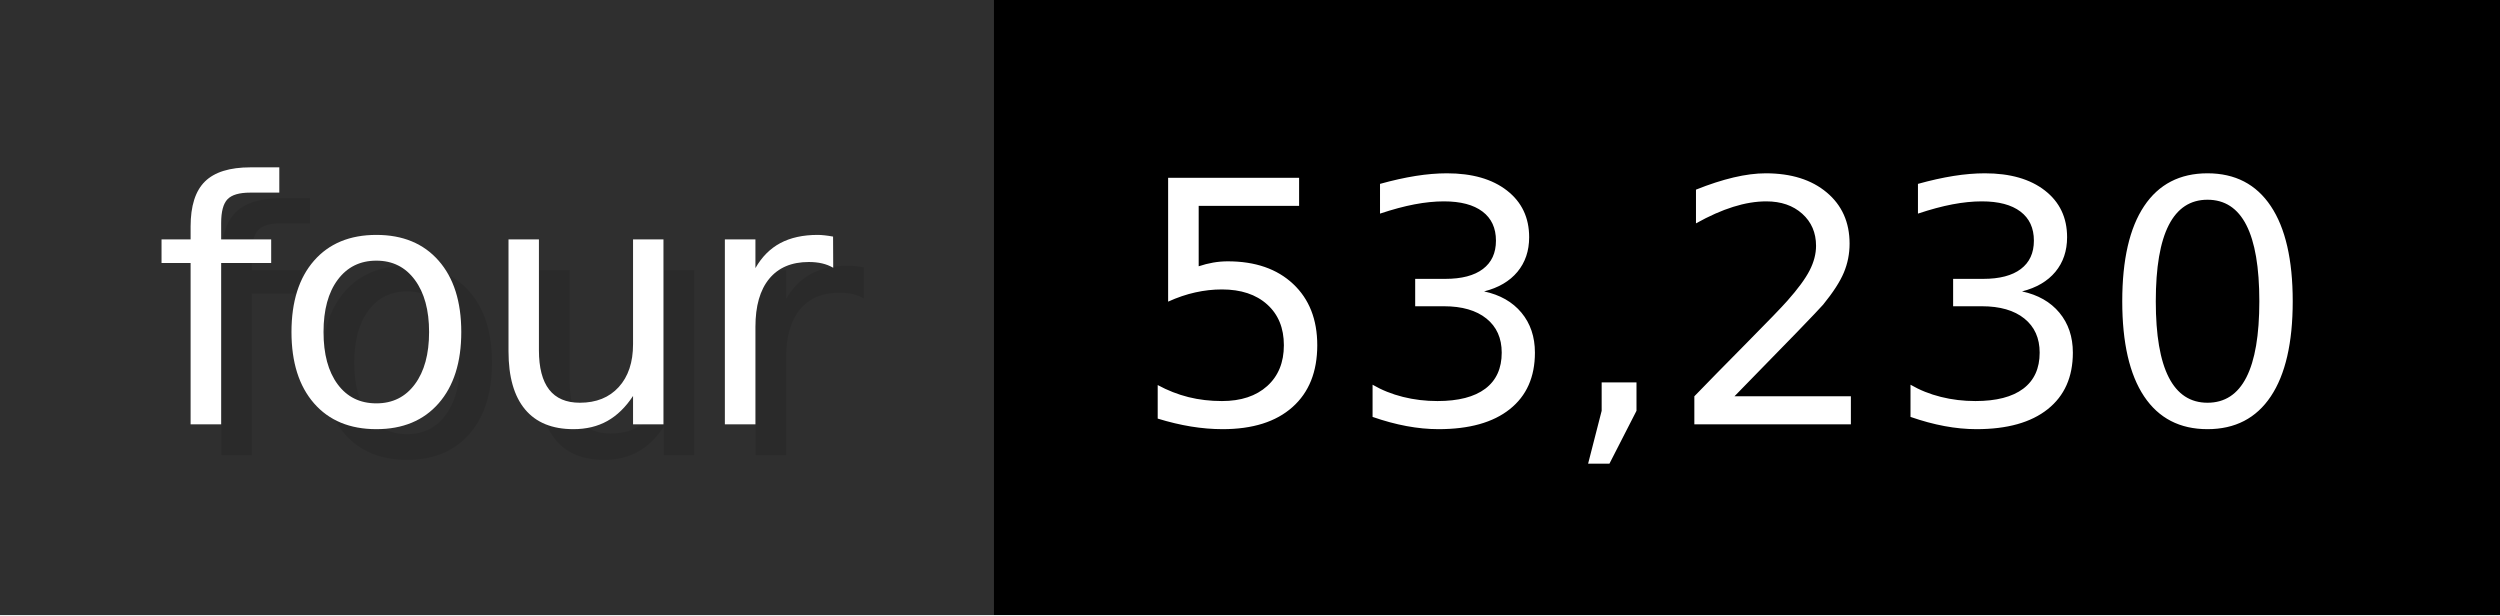
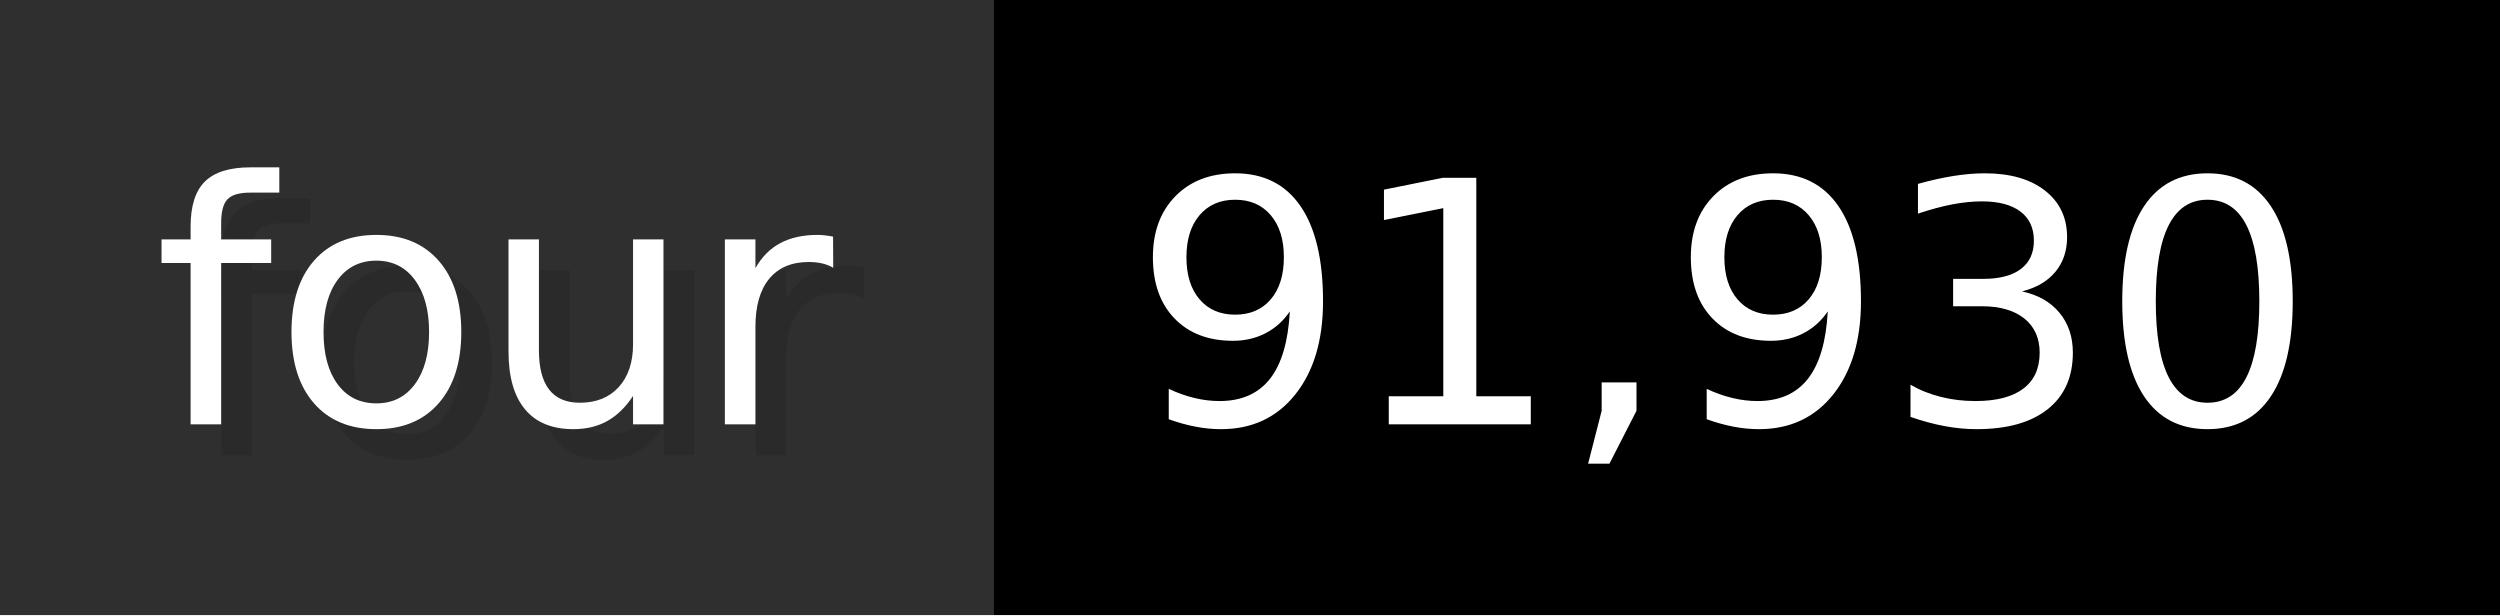
- <svg xmlns="http://www.w3.org/2000/svg" width="81.3" height="20" viewBox="0 0 813 200" role="img" aria-label="four: 53,230">
+ <svg xmlns="http://www.w3.org/2000/svg" width="81.3" height="20" viewBox="0 0 813 200" role="img" aria-label="four: 91,930">
  <g>
    <rect fill="#2F2F2F" width="323" height="200" />
    <rect fill="#" x="323" width="490" height="200" />
  </g>
  <g aria-hidden="true" fill="#fff" text-anchor="start" font-family="Verdana,DejaVu Sans,sans-serif" font-size="110">
    <text x="60" y="148" textLength="223" fill="#000" opacity="0.1">four</text>
    <text x="50" y="138" textLength="223">four</text>
-     <text x="378" y="148" textLength="390" fill="#000" opacity="0.1">53,230</text>
-     <text x="368" y="138" textLength="390">53,230</text>
+     <text x="378" y="148" textLength="390" fill="#000" opacity="0.1">91,930</text>
+     <text x="368" y="138" textLength="390">91,930</text>
  </g>
</svg>
